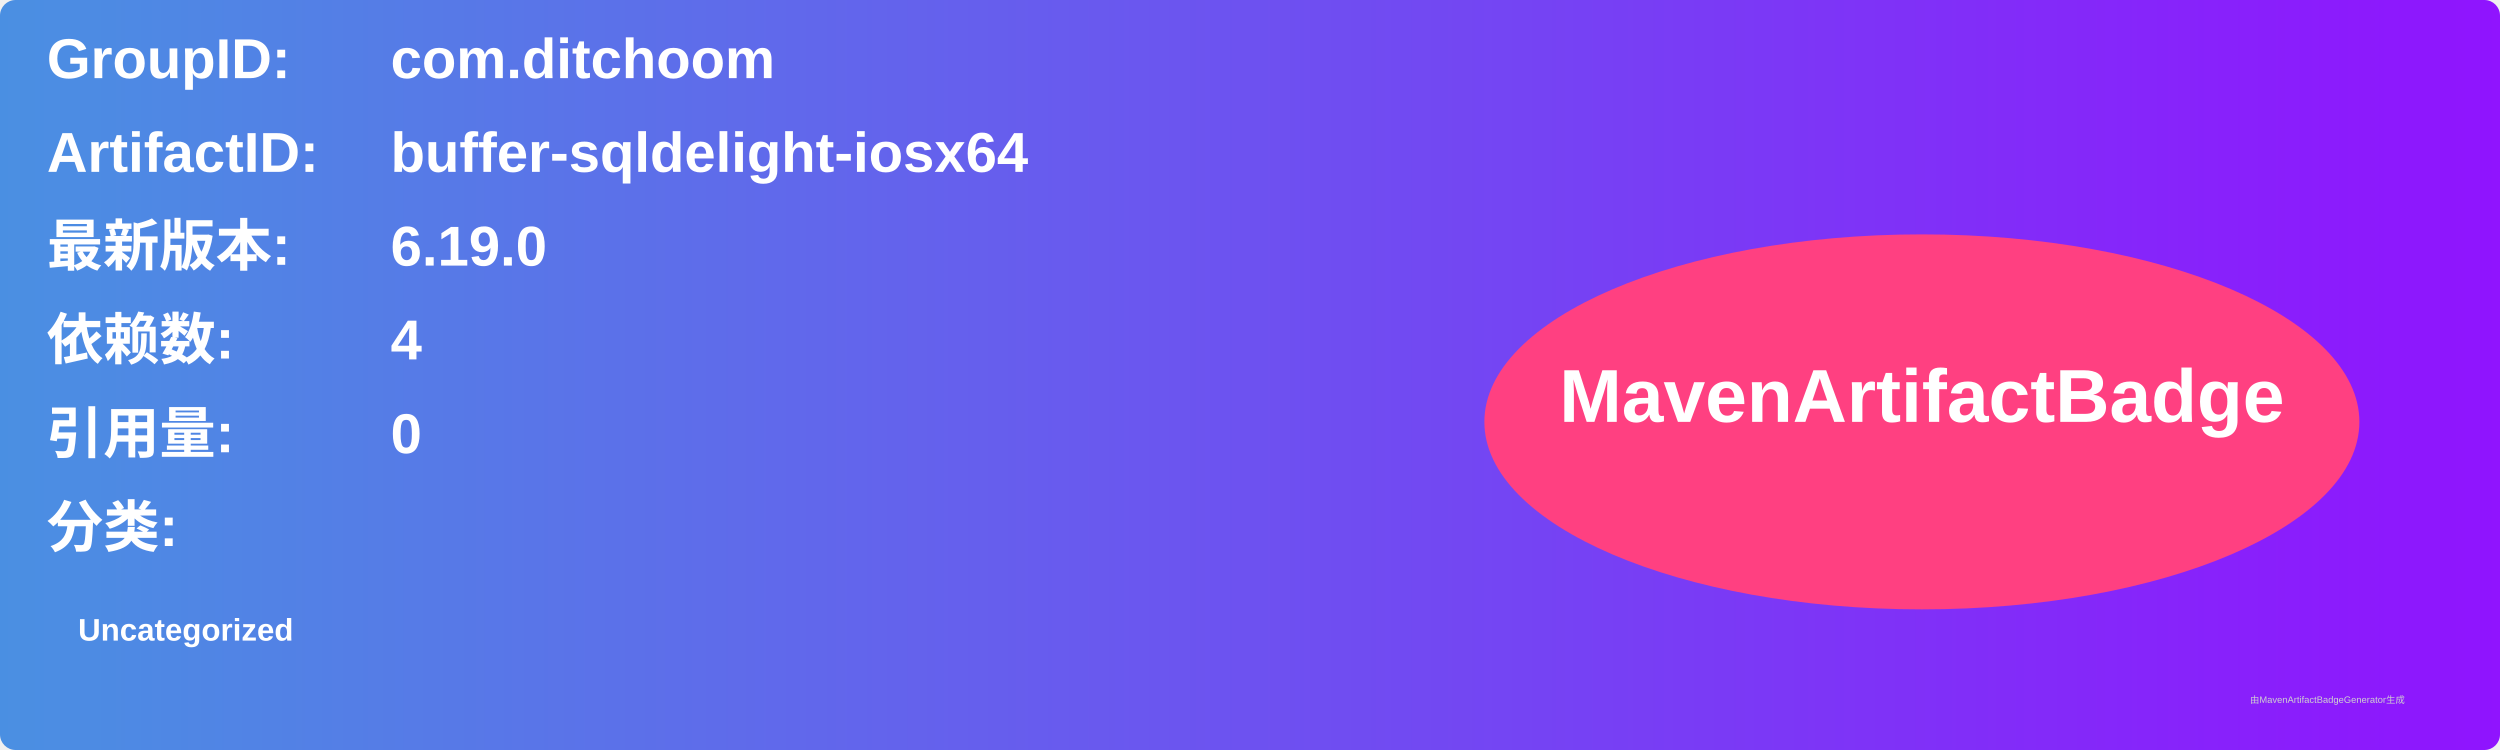
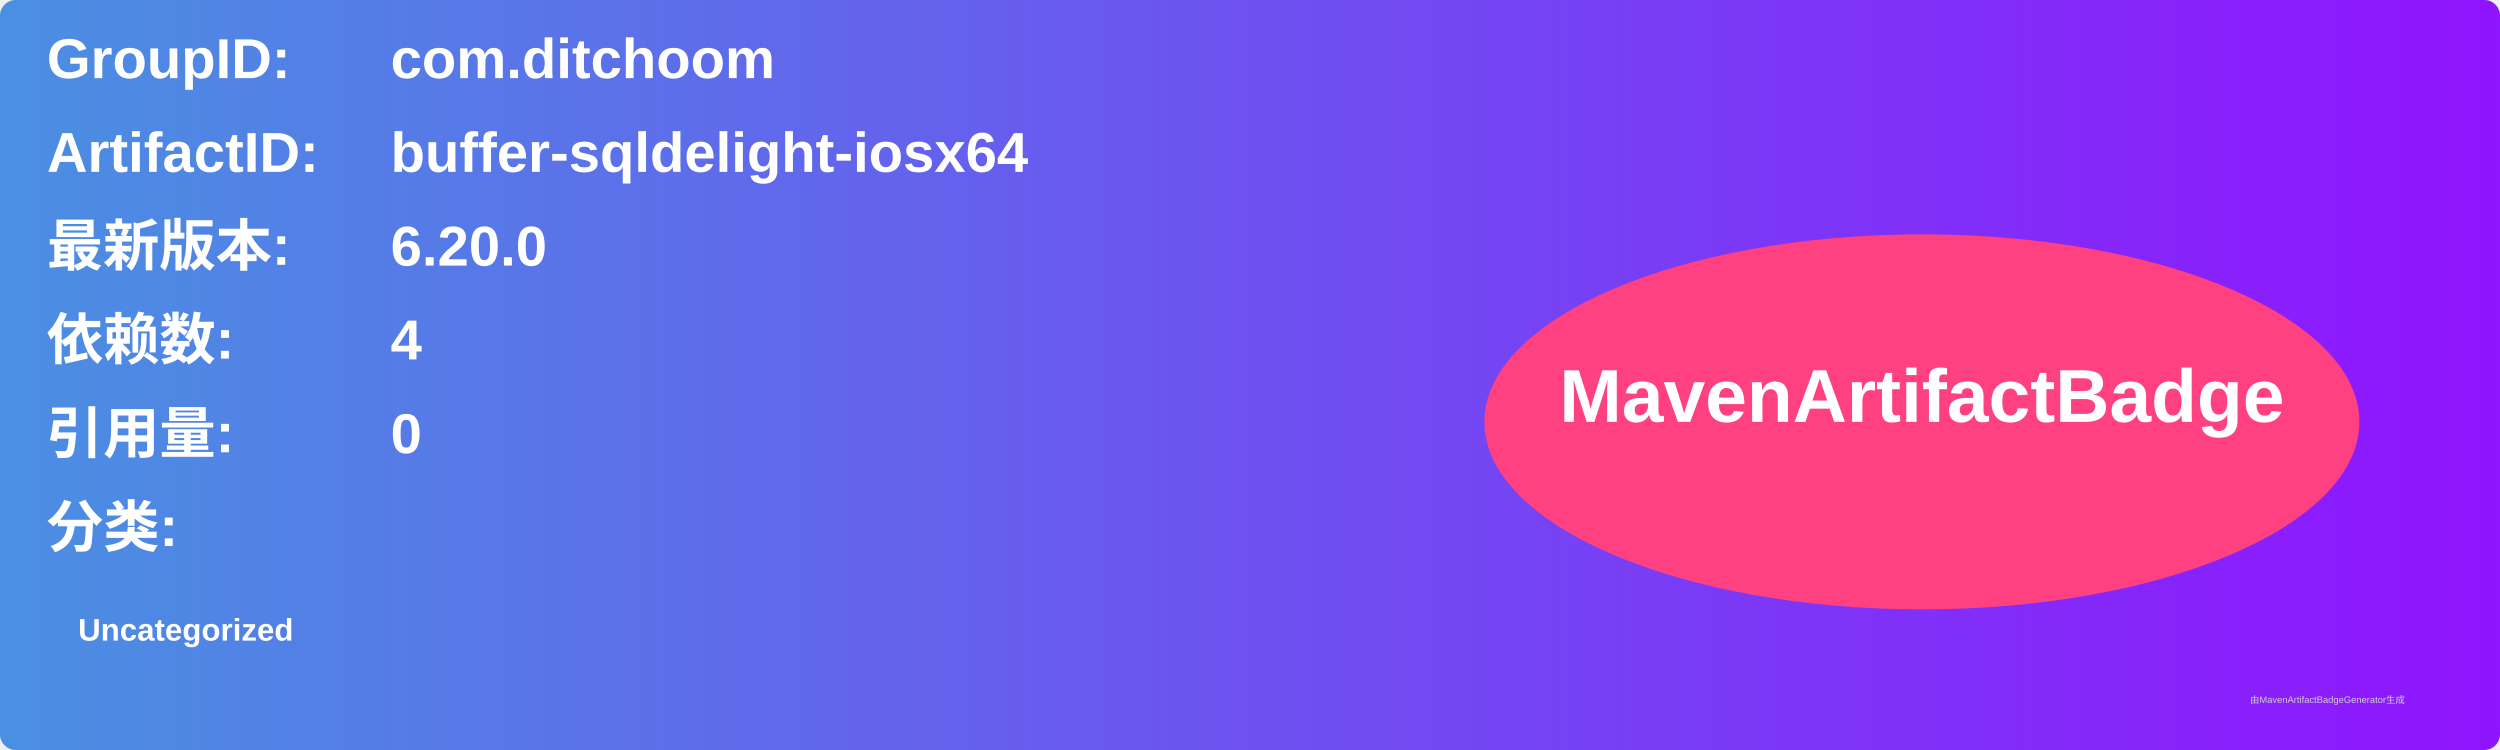
<svg xmlns="http://www.w3.org/2000/svg" width="800" height="240" viewBox="0 0 800 240">
  <linearGradient id="grad" x1="0%" y1="0%" x2="100%" y2="0%">
    <stop offset="0%" stop-color="#4a90e2" />
    <stop offset="100%" stop-color="#9013fe" />
  </linearGradient>
  <rect width="100%" height="100%" rx="5" ry="5" fill="url(#grad)" />
  <g transform="translate(15, 15)">
    <text x="0" y="10" font-family="Arial" font-size="18" fill="white" font-weight="bold" width="260">GroupID:</text>
    <text x="110" y="10" font-family="Arial" font-size="18" fill="white" font-weight="bold" width="460">com.ditchoom</text>
    <text x="0" y="40" font-family="Arial" font-size="18" fill="white" font-weight="bold" width="260">ArtifactID:</text>
    <text x="110" y="40" font-family="Arial" font-size="18" fill="white" font-weight="bold" width="460">buffer-sqldelight-iosx64</text>
    <text x="0" y="70" font-family="Arial" font-size="18" fill="white" font-weight="bold">最新版本:</text>
    <text x="110" y="70" font-family="Arial" font-size="18" fill="white" font-weight="bold">
-       <tspan font-weight="bold">6.19.0</tspan>
+       <tspan font-weight="bold">6.20.0</tspan>
    </text>
    <text x="0" y="100" font-family="Arial" font-size="18" fill="white" font-weight="bold">依赖数: </text>
    <text x="110" y="100" font-family="Arial" font-size="18" fill="white">
      <tspan font-weight="bold">4</tspan>
    </text>
    <text x="0" y="130" font-family="Arial" font-size="18" fill="white" font-weight="bold">引用量: </text>
    <text x="110" y="130" font-family="Arial" font-size="18" fill="white">
      <tspan font-weight="bold">0</tspan>
    </text>
    <text x="0" y="160" font-family="Arial" font-size="18" fill="white" font-weight="bold">分类:</text>
    <text x="10" y="190" font-family="Arial" font-size="10" fill="white">
      <tspan font-weight="bold">Uncategorized</tspan>
    </text>
    <ellipse cx="600" cy="120" rx="140" ry="60" fill="#ff4081" />
    <text x="600" y="120" text-anchor="middle" font-family="Arial" font-size="24" fill="white" font-weight="bold">MavenArtifactBadge</text>
  </g>
  <text x="720" y="225" font-family="Arial" font-size="3" fill="#d0d0d0">由MavenArtifactBadgeGenerator生成</text>
</svg>
